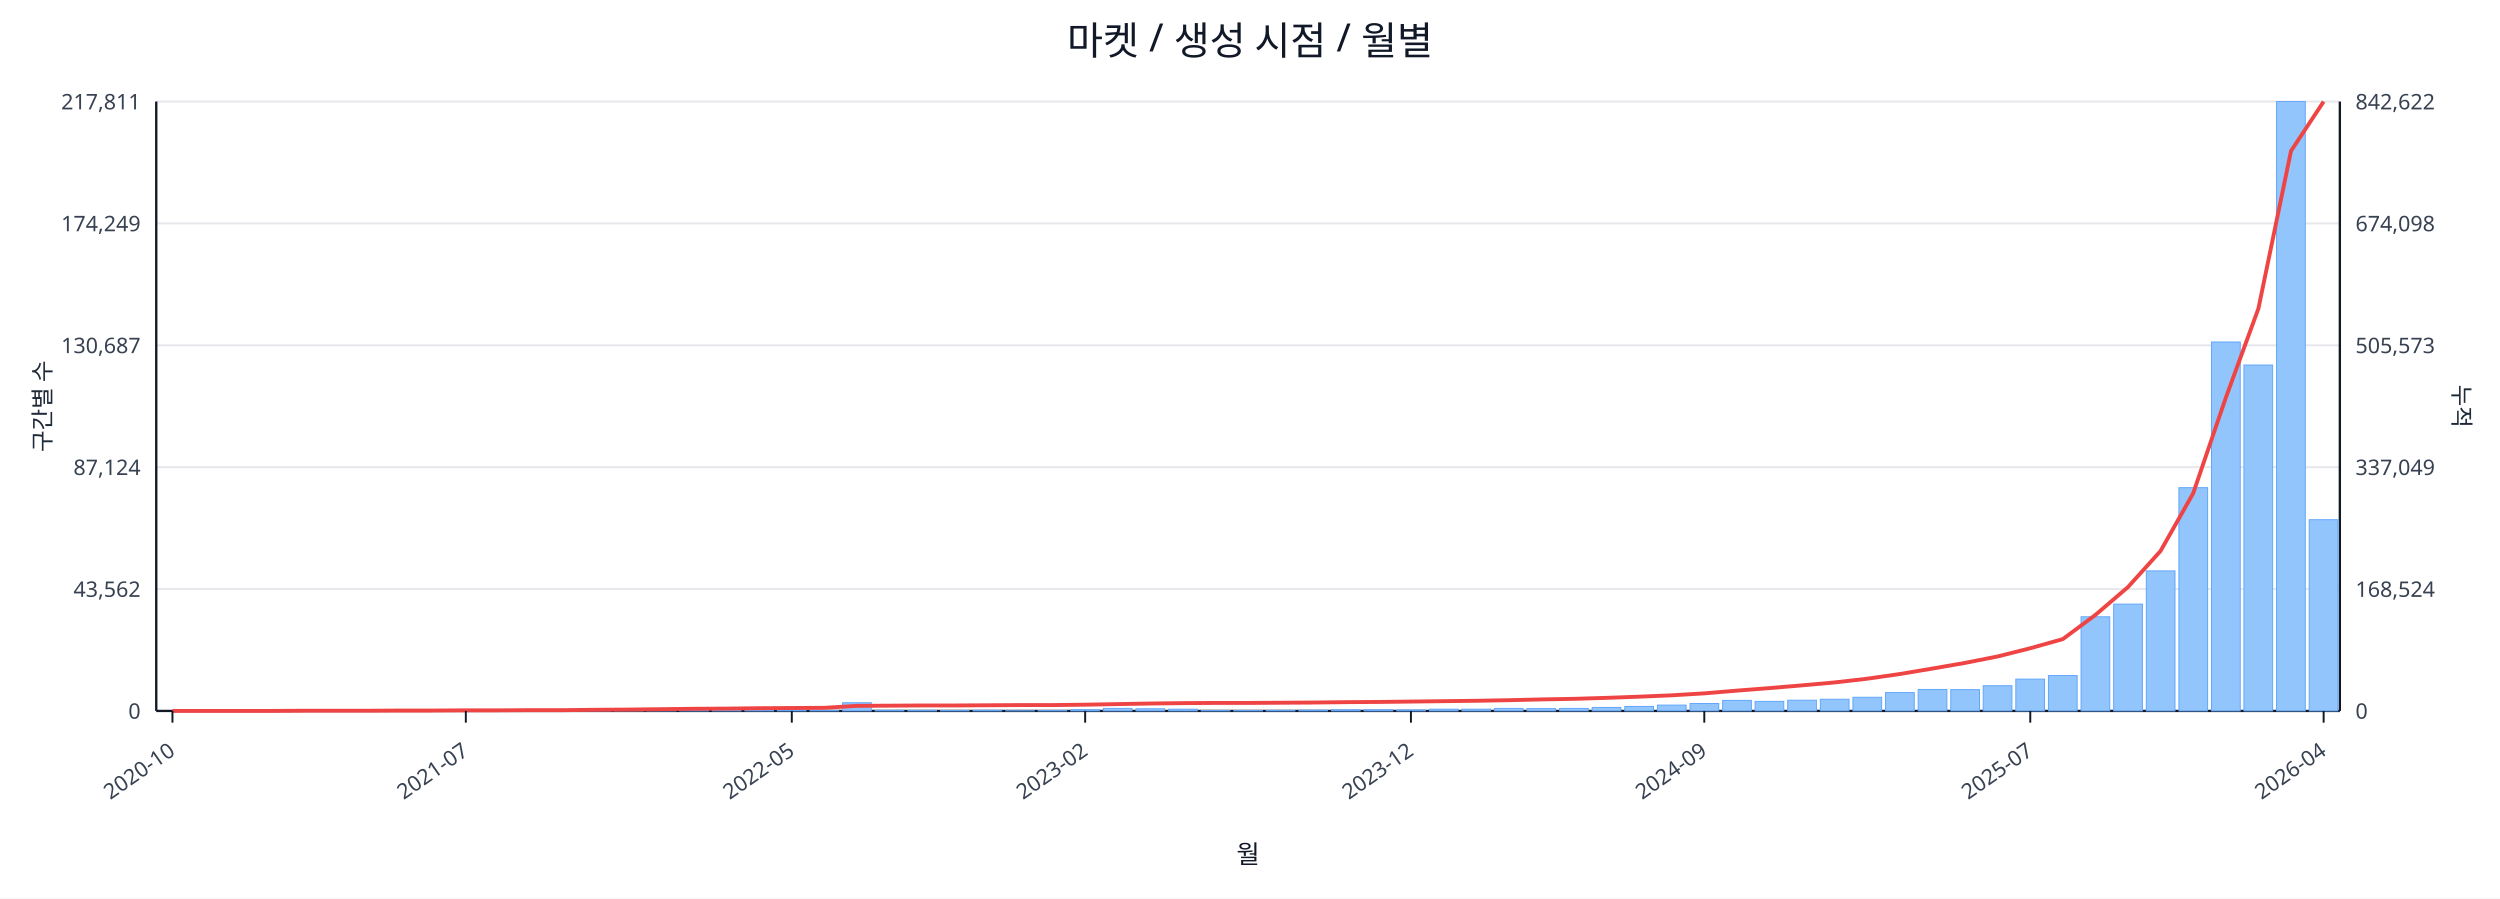
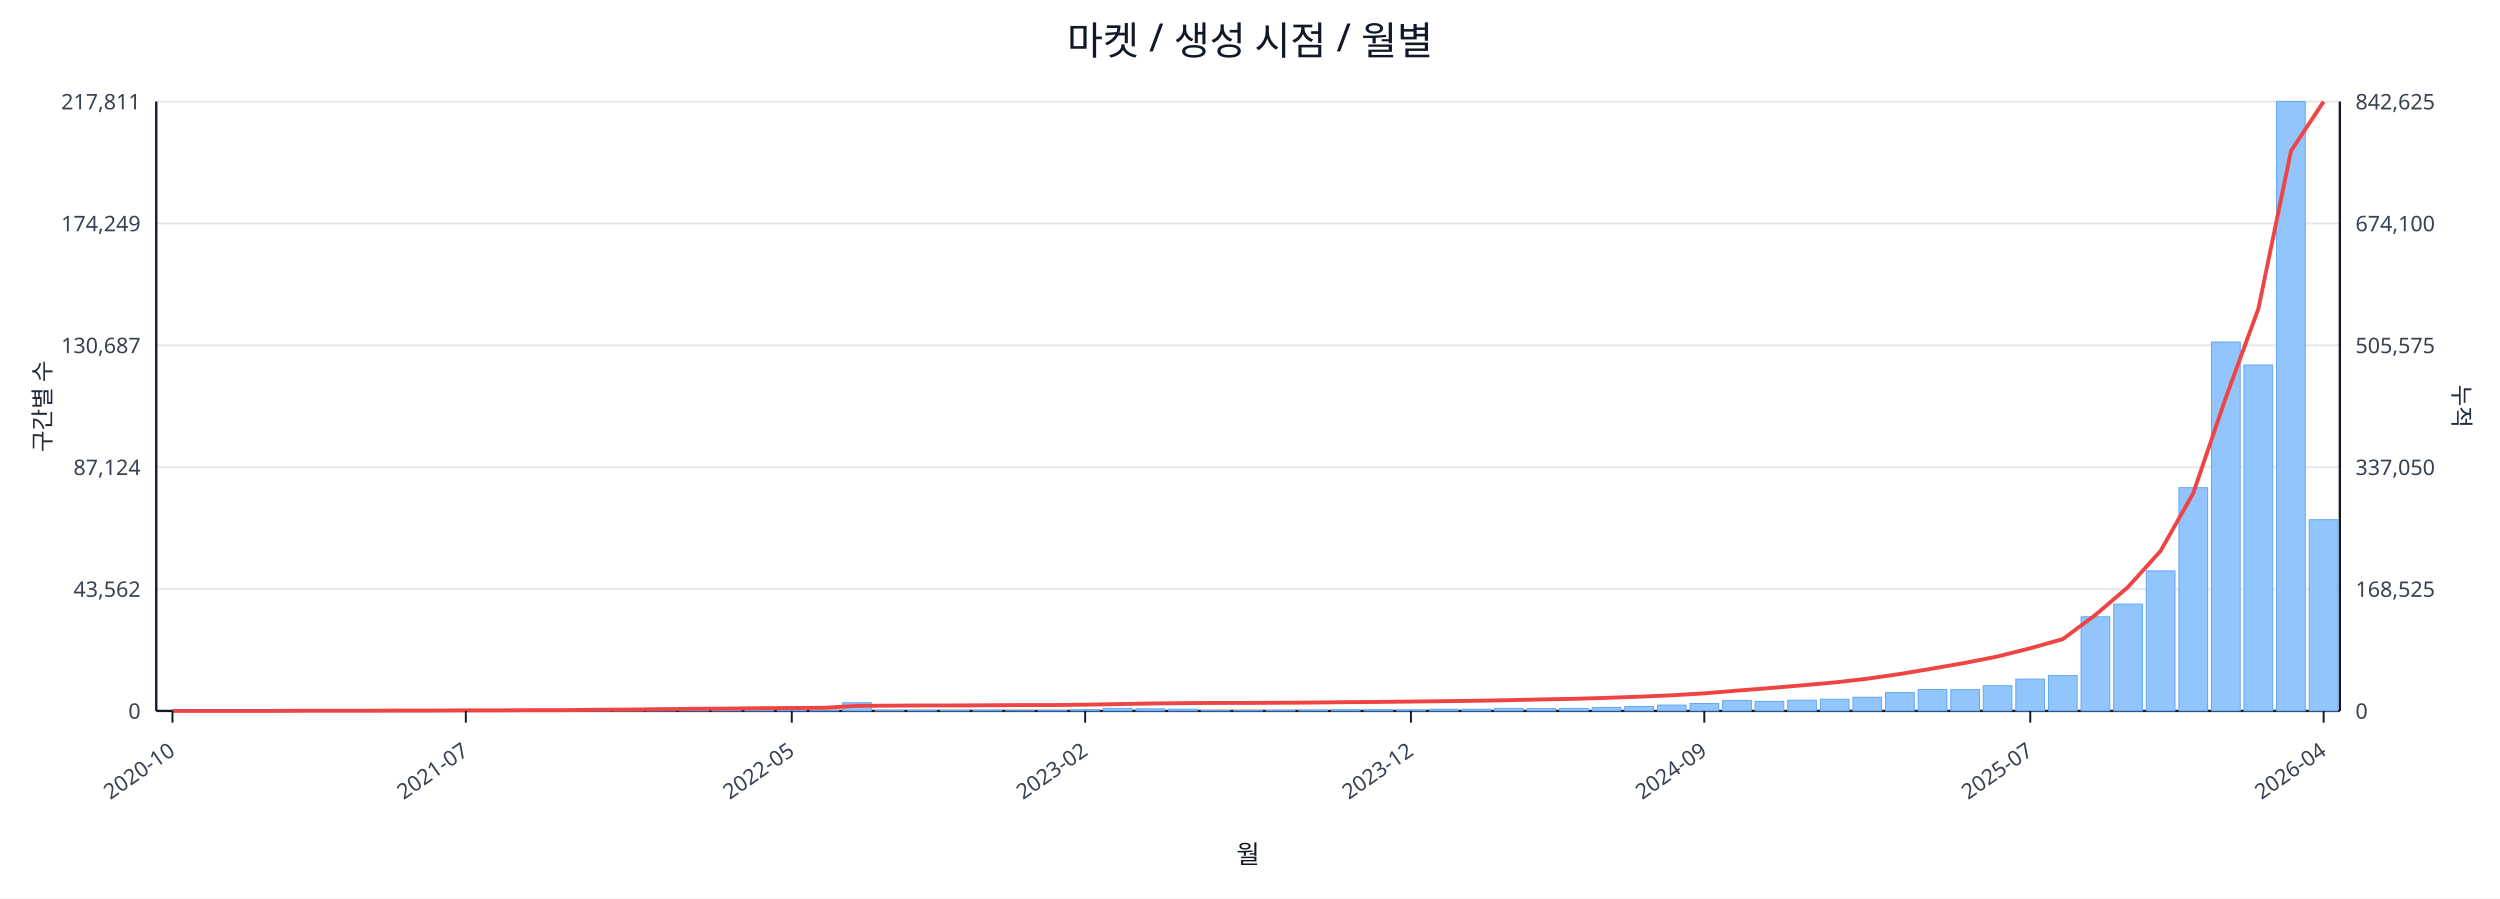
<svg xmlns="http://www.w3.org/2000/svg" width="1280" height="460" viewBox="0 0 1280 460">
  <rect x="0" y="0" width="100%" height="100%" fill="#ffffff" />
  <text x="640.0" y="28" font-size="20" text-anchor="middle" font-family="sans-serif" fill="#111827">마켓 / 생성 시점 / 월별</text>
  <line x1="80.0" y1="52.0" x2="1198.0" y2="52.0" stroke="#e5e7eb" stroke-width="1" />
  <text x="72.0" y="56.0" font-size="11" text-anchor="end" font-family="sans-serif" fill="#374151">217,811</text>
-   <text x="1206.0" y="56.0" font-size="11" text-anchor="start" font-family="sans-serif" fill="#374151">842,622</text>
+   <text x="1206.0" y="56.0" font-size="11" text-anchor="start" font-family="sans-serif" fill="#374151">842,625</text>
  <line x1="80.0" y1="114.4" x2="1198.0" y2="114.4" stroke="#e5e7eb" stroke-width="1" />
  <text x="72.0" y="118.4" font-size="11" text-anchor="end" font-family="sans-serif" fill="#374151">174,249</text>
-   <text x="1206.0" y="118.4" font-size="11" text-anchor="start" font-family="sans-serif" fill="#374151">674,098</text>
+   <text x="1206.0" y="118.4" font-size="11" text-anchor="start" font-family="sans-serif" fill="#374151">674,100</text>
  <line x1="80.0" y1="176.8" x2="1198.0" y2="176.8" stroke="#e5e7eb" stroke-width="1" />
  <text x="72.0" y="180.8" font-size="11" text-anchor="end" font-family="sans-serif" fill="#374151">130,687</text>
-   <text x="1206.0" y="180.8" font-size="11" text-anchor="start" font-family="sans-serif" fill="#374151">505,573</text>
+   <text x="1206.0" y="180.8" font-size="11" text-anchor="start" font-family="sans-serif" fill="#374151">505,575</text>
  <line x1="80.0" y1="239.2" x2="1198.0" y2="239.2" stroke="#e5e7eb" stroke-width="1" />
  <text x="72.0" y="243.2" font-size="11" text-anchor="end" font-family="sans-serif" fill="#374151">87,124</text>
-   <text x="1206.0" y="243.2" font-size="11" text-anchor="start" font-family="sans-serif" fill="#374151">337,049</text>
+   <text x="1206.0" y="243.2" font-size="11" text-anchor="start" font-family="sans-serif" fill="#374151">337,050</text>
  <line x1="80.0" y1="301.6" x2="1198.0" y2="301.6" stroke="#e5e7eb" stroke-width="1" />
  <text x="72.0" y="305.6" font-size="11" text-anchor="end" font-family="sans-serif" fill="#374151">43,562</text>
-   <text x="1206.0" y="305.6" font-size="11" text-anchor="start" font-family="sans-serif" fill="#374151">168,524</text>
+   <text x="1206.0" y="305.6" font-size="11" text-anchor="start" font-family="sans-serif" fill="#374151">168,525</text>
  <line x1="80.0" y1="364.0" x2="1198.0" y2="364.0" stroke="#e5e7eb" stroke-width="1" />
  <text x="72.0" y="368.0" font-size="11" text-anchor="end" font-family="sans-serif" fill="#374151">0</text>
  <text x="1206.0" y="368.0" font-size="11" text-anchor="start" font-family="sans-serif" fill="#374151">0</text>
  <line x1="80.0" y1="364.0" x2="1198.0" y2="364.0" stroke="#111827" stroke-width="1.2" />
  <line x1="80.0" y1="52.0" x2="80.0" y2="364.0" stroke="#111827" stroke-width="1.2" />
  <line x1="1198.0" y1="52.0" x2="1198.0" y2="364.0" stroke="#111827" stroke-width="1.2" />
  <rect x="81.0" y="364.0" width="14.7" height="0.0" fill="#93c5fd" stroke="#60a5fa" stroke-width="0.5" />
  <rect x="97.7" y="364.0" width="14.7" height="0.0" fill="#93c5fd" stroke="#60a5fa" stroke-width="0.5" />
  <rect x="114.4" y="364.0" width="14.7" height="0.0" fill="#93c5fd" stroke="#60a5fa" stroke-width="0.5" />
  <rect x="131.1" y="363.9" width="14.7" height="0.1" fill="#93c5fd" stroke="#60a5fa" stroke-width="0.5" />
  <rect x="147.7" y="363.9" width="14.7" height="0.1" fill="#93c5fd" stroke="#60a5fa" stroke-width="0.5" />
  <rect x="164.4" y="363.9" width="14.7" height="0.1" fill="#93c5fd" stroke="#60a5fa" stroke-width="0.5" />
  <rect x="181.1" y="363.9" width="14.7" height="0.1" fill="#93c5fd" stroke="#60a5fa" stroke-width="0.5" />
  <rect x="197.8" y="363.8" width="14.7" height="0.2" fill="#93c5fd" stroke="#60a5fa" stroke-width="0.5" />
  <rect x="214.5" y="363.7" width="14.7" height="0.3" fill="#93c5fd" stroke="#60a5fa" stroke-width="0.5" />
  <rect x="231.2" y="363.8" width="14.7" height="0.2" fill="#93c5fd" stroke="#60a5fa" stroke-width="0.5" />
  <rect x="247.9" y="363.8" width="14.7" height="0.2" fill="#93c5fd" stroke="#60a5fa" stroke-width="0.5" />
  <rect x="264.6" y="363.9" width="14.7" height="0.1" fill="#93c5fd" stroke="#60a5fa" stroke-width="0.5" />
  <rect x="281.2" y="363.7" width="14.7" height="0.3" fill="#93c5fd" stroke="#60a5fa" stroke-width="0.5" />
  <rect x="297.9" y="363.4" width="14.7" height="0.6" fill="#93c5fd" stroke="#60a5fa" stroke-width="0.5" />
  <rect x="314.6" y="363.5" width="14.7" height="0.5" fill="#93c5fd" stroke="#60a5fa" stroke-width="0.5" />
  <rect x="331.3" y="363.1" width="14.7" height="0.9" fill="#93c5fd" stroke="#60a5fa" stroke-width="0.5" />
  <rect x="348.0" y="363.5" width="14.7" height="0.5" fill="#93c5fd" stroke="#60a5fa" stroke-width="0.5" />
  <rect x="364.7" y="363.3" width="14.7" height="0.7" fill="#93c5fd" stroke="#60a5fa" stroke-width="0.5" />
  <rect x="381.4" y="363.4" width="14.7" height="0.6" fill="#93c5fd" stroke="#60a5fa" stroke-width="0.5" />
  <rect x="398.0" y="363.6" width="14.7" height="0.4" fill="#93c5fd" stroke="#60a5fa" stroke-width="0.5" />
  <rect x="414.7" y="363.8" width="14.7" height="0.2" fill="#93c5fd" stroke="#60a5fa" stroke-width="0.5" />
  <rect x="431.4" y="359.8" width="14.7" height="4.2" fill="#93c5fd" stroke="#60a5fa" stroke-width="0.5" />
  <rect x="448.1" y="363.7" width="14.7" height="0.3" fill="#93c5fd" stroke="#60a5fa" stroke-width="0.5" />
  <rect x="464.8" y="363.7" width="14.7" height="0.3" fill="#93c5fd" stroke="#60a5fa" stroke-width="0.5" />
  <rect x="481.5" y="363.8" width="14.7" height="0.2" fill="#93c5fd" stroke="#60a5fa" stroke-width="0.5" />
  <rect x="498.2" y="363.7" width="14.7" height="0.3" fill="#93c5fd" stroke="#60a5fa" stroke-width="0.5" />
  <rect x="514.9" y="363.9" width="14.7" height="0.1" fill="#93c5fd" stroke="#60a5fa" stroke-width="0.5" />
  <rect x="531.5" y="363.8" width="14.7" height="0.2" fill="#93c5fd" stroke="#60a5fa" stroke-width="0.5" />
  <rect x="548.2" y="363.4" width="14.7" height="0.6" fill="#93c5fd" stroke="#60a5fa" stroke-width="0.5" />
  <rect x="564.9" y="362.7" width="14.7" height="1.3" fill="#93c5fd" stroke="#60a5fa" stroke-width="0.5" />
  <rect x="581.6" y="362.9" width="14.7" height="1.1" fill="#93c5fd" stroke="#60a5fa" stroke-width="0.5" />
  <rect x="598.3" y="363.1" width="14.7" height="0.9" fill="#93c5fd" stroke="#60a5fa" stroke-width="0.5" />
  <rect x="615.0" y="363.8" width="14.7" height="0.2" fill="#93c5fd" stroke="#60a5fa" stroke-width="0.5" />
  <rect x="631.7" y="363.8" width="14.7" height="0.2" fill="#93c5fd" stroke="#60a5fa" stroke-width="0.5" />
  <rect x="648.3" y="363.7" width="14.7" height="0.3" fill="#93c5fd" stroke="#60a5fa" stroke-width="0.5" />
  <rect x="665.0" y="363.6" width="14.7" height="0.4" fill="#93c5fd" stroke="#60a5fa" stroke-width="0.5" />
  <rect x="681.7" y="363.4" width="14.7" height="0.6" fill="#93c5fd" stroke="#60a5fa" stroke-width="0.5" />
  <rect x="698.4" y="363.4" width="14.7" height="0.6" fill="#93c5fd" stroke="#60a5fa" stroke-width="0.5" />
  <rect x="715.1" y="363.5" width="14.7" height="0.5" fill="#93c5fd" stroke="#60a5fa" stroke-width="0.5" />
  <rect x="731.8" y="363.1" width="14.7" height="0.9" fill="#93c5fd" stroke="#60a5fa" stroke-width="0.5" />
  <rect x="748.5" y="363.1" width="14.7" height="0.9" fill="#93c5fd" stroke="#60a5fa" stroke-width="0.5" />
  <rect x="765.1" y="362.7" width="14.7" height="1.3" fill="#93c5fd" stroke="#60a5fa" stroke-width="0.5" />
  <rect x="781.8" y="362.8" width="14.7" height="1.2" fill="#93c5fd" stroke="#60a5fa" stroke-width="0.5" />
  <rect x="798.5" y="362.7" width="14.7" height="1.3" fill="#93c5fd" stroke="#60a5fa" stroke-width="0.5" />
  <rect x="815.2" y="362.2" width="14.7" height="1.8" fill="#93c5fd" stroke="#60a5fa" stroke-width="0.5" />
  <rect x="831.9" y="361.7" width="14.7" height="2.3" fill="#93c5fd" stroke="#60a5fa" stroke-width="0.5" />
  <rect x="848.6" y="361.0" width="14.7" height="3.0" fill="#93c5fd" stroke="#60a5fa" stroke-width="0.5" />
  <rect x="865.3" y="360.2" width="14.7" height="3.8" fill="#93c5fd" stroke="#60a5fa" stroke-width="0.5" />
  <rect x="882.0" y="358.6" width="14.7" height="5.4" fill="#93c5fd" stroke="#60a5fa" stroke-width="0.5" />
  <rect x="898.6" y="359.1" width="14.7" height="4.9" fill="#93c5fd" stroke="#60a5fa" stroke-width="0.5" />
  <rect x="915.3" y="358.5" width="14.7" height="5.5" fill="#93c5fd" stroke="#60a5fa" stroke-width="0.5" />
  <rect x="932.0" y="358.0" width="14.7" height="6.0" fill="#93c5fd" stroke="#60a5fa" stroke-width="0.5" />
  <rect x="948.7" y="357.0" width="14.7" height="7.0" fill="#93c5fd" stroke="#60a5fa" stroke-width="0.5" />
  <rect x="965.4" y="354.6" width="14.7" height="9.4" fill="#93c5fd" stroke="#60a5fa" stroke-width="0.5" />
  <rect x="982.1" y="353.0" width="14.7" height="11.0" fill="#93c5fd" stroke="#60a5fa" stroke-width="0.5" />
  <rect x="998.8" y="353.1" width="14.7" height="10.9" fill="#93c5fd" stroke="#60a5fa" stroke-width="0.5" />
  <rect x="1015.4" y="351.1" width="14.7" height="12.9" fill="#93c5fd" stroke="#60a5fa" stroke-width="0.5" />
  <rect x="1032.1" y="347.7" width="14.7" height="16.3" fill="#93c5fd" stroke="#60a5fa" stroke-width="0.5" />
  <rect x="1048.8" y="345.9" width="14.7" height="18.1" fill="#93c5fd" stroke="#60a5fa" stroke-width="0.5" />
  <rect x="1065.5" y="315.8" width="14.7" height="48.2" fill="#93c5fd" stroke="#60a5fa" stroke-width="0.5" />
  <rect x="1082.2" y="309.3" width="14.7" height="54.7" fill="#93c5fd" stroke="#60a5fa" stroke-width="0.5" />
  <rect x="1098.9" y="292.3" width="14.7" height="71.7" fill="#93c5fd" stroke="#60a5fa" stroke-width="0.5" />
  <rect x="1115.6" y="249.7" width="14.7" height="114.3" fill="#93c5fd" stroke="#60a5fa" stroke-width="0.5" />
  <rect x="1132.3" y="175.1" width="14.7" height="188.9" fill="#93c5fd" stroke="#60a5fa" stroke-width="0.5" />
  <rect x="1148.9" y="186.9" width="14.7" height="177.1" fill="#93c5fd" stroke="#60a5fa" stroke-width="0.5" />
  <rect x="1165.6" y="52.0" width="14.7" height="312.0" fill="#93c5fd" stroke="#60a5fa" stroke-width="0.5" />
  <rect x="1182.3" y="266.1" width="14.7" height="97.9" fill="#93c5fd" stroke="#60a5fa" stroke-width="0.5" />
  <polyline fill="none" stroke="#ef4444" stroke-width="2" points="88.3,364.0 105.0,364.0 121.7,364.0 138.4,364.0 155.1,363.9 171.8,363.9 188.5,363.9 205.1,363.8 221.8,363.8 238.5,363.7 255.2,363.7 271.9,363.6 288.6,363.6 305.3,363.4 322.0,363.3 338.6,363.1 355.3,362.9 372.0,362.8 388.7,362.6 405.4,362.5 422.1,362.4 438.8,361.4 455.4,361.3 472.1,361.2 488.8,361.2 505.5,361.1 522.2,361.0 538.9,361.0 555.6,360.8 572.3,360.5 588.9,360.2 605.6,360.0 622.3,359.9 639.0,359.9 655.7,359.8 672.4,359.7 689.1,359.5 705.7,359.4 722.4,359.2 739.1,359.0 755.8,358.8 772.5,358.5 789.2,358.1 805.9,357.8 822.6,357.3 839.2,356.7 855.9,356.0 872.6,355.0 889.3,353.6 906.0,352.3 922.7,350.9 939.4,349.4 956.0,347.5 972.7,345.1 989.4,342.3 1006.1,339.4 1022.8,336.1 1039.5,331.9 1056.2,327.2 1072.9,314.8 1089.5,300.6 1106.2,282.1 1122.9,252.6 1139.6,203.7 1156.3,158.0 1173.0,77.3 1189.7,52.0" />
  <line x1="88.3" y1="364.0" x2="88.3" y2="370.0" stroke="#111827" stroke-width="1" />
  <text x="90.3" y="386.0" font-size="11" text-anchor="end" transform="rotate(-35 90.3 386.0)" font-family="sans-serif" fill="#374151">2020-10</text>
  <line x1="238.5" y1="364.0" x2="238.5" y2="370.0" stroke="#111827" stroke-width="1" />
  <text x="240.5" y="386.0" font-size="11" text-anchor="end" transform="rotate(-35 240.5 386.0)" font-family="sans-serif" fill="#374151">2021-07</text>
  <line x1="405.4" y1="364.0" x2="405.4" y2="370.0" stroke="#111827" stroke-width="1" />
  <text x="407.4" y="386.0" font-size="11" text-anchor="end" transform="rotate(-35 407.4 386.0)" font-family="sans-serif" fill="#374151">2022-05</text>
  <line x1="555.6" y1="364.0" x2="555.6" y2="370.0" stroke="#111827" stroke-width="1" />
  <text x="557.6" y="386.0" font-size="11" text-anchor="end" transform="rotate(-35 557.6 386.0)" font-family="sans-serif" fill="#374151">2023-02</text>
  <line x1="722.4" y1="364.0" x2="722.4" y2="370.0" stroke="#111827" stroke-width="1" />
  <text x="724.4" y="386.0" font-size="11" text-anchor="end" transform="rotate(-35 724.4 386.0)" font-family="sans-serif" fill="#374151">2023-12</text>
  <line x1="872.6" y1="364.0" x2="872.6" y2="370.0" stroke="#111827" stroke-width="1" />
  <text x="874.6" y="386.0" font-size="11" text-anchor="end" transform="rotate(-35 874.6 386.0)" font-family="sans-serif" fill="#374151">2024-09</text>
  <line x1="1039.5" y1="364.0" x2="1039.5" y2="370.0" stroke="#111827" stroke-width="1" />
  <text x="1041.5" y="386.0" font-size="11" text-anchor="end" transform="rotate(-35 1041.5 386.0)" font-family="sans-serif" fill="#374151">2025-07</text>
  <line x1="1189.7" y1="364.0" x2="1189.7" y2="370.0" stroke="#111827" stroke-width="1" />
  <text x="1191.7" y="386.0" font-size="11" text-anchor="end" transform="rotate(-35 1191.7 386.0)" font-family="sans-serif" fill="#374151">2026-04</text>
  <text x="26" y="208.0" font-size="12" transform="rotate(-90 26 208.0)" text-anchor="middle" font-family="sans-serif" fill="#1f2937">구간별 수</text>
  <text x="1256.0" y="208.0" font-size="12" transform="rotate(90 1256.0 208.0)" text-anchor="middle" font-family="sans-serif" fill="#1f2937">누적</text>
  <text x="639.0" y="442.0" font-size="13" text-anchor="middle" font-family="sans-serif" fill="#111827">월</text>
</svg>
